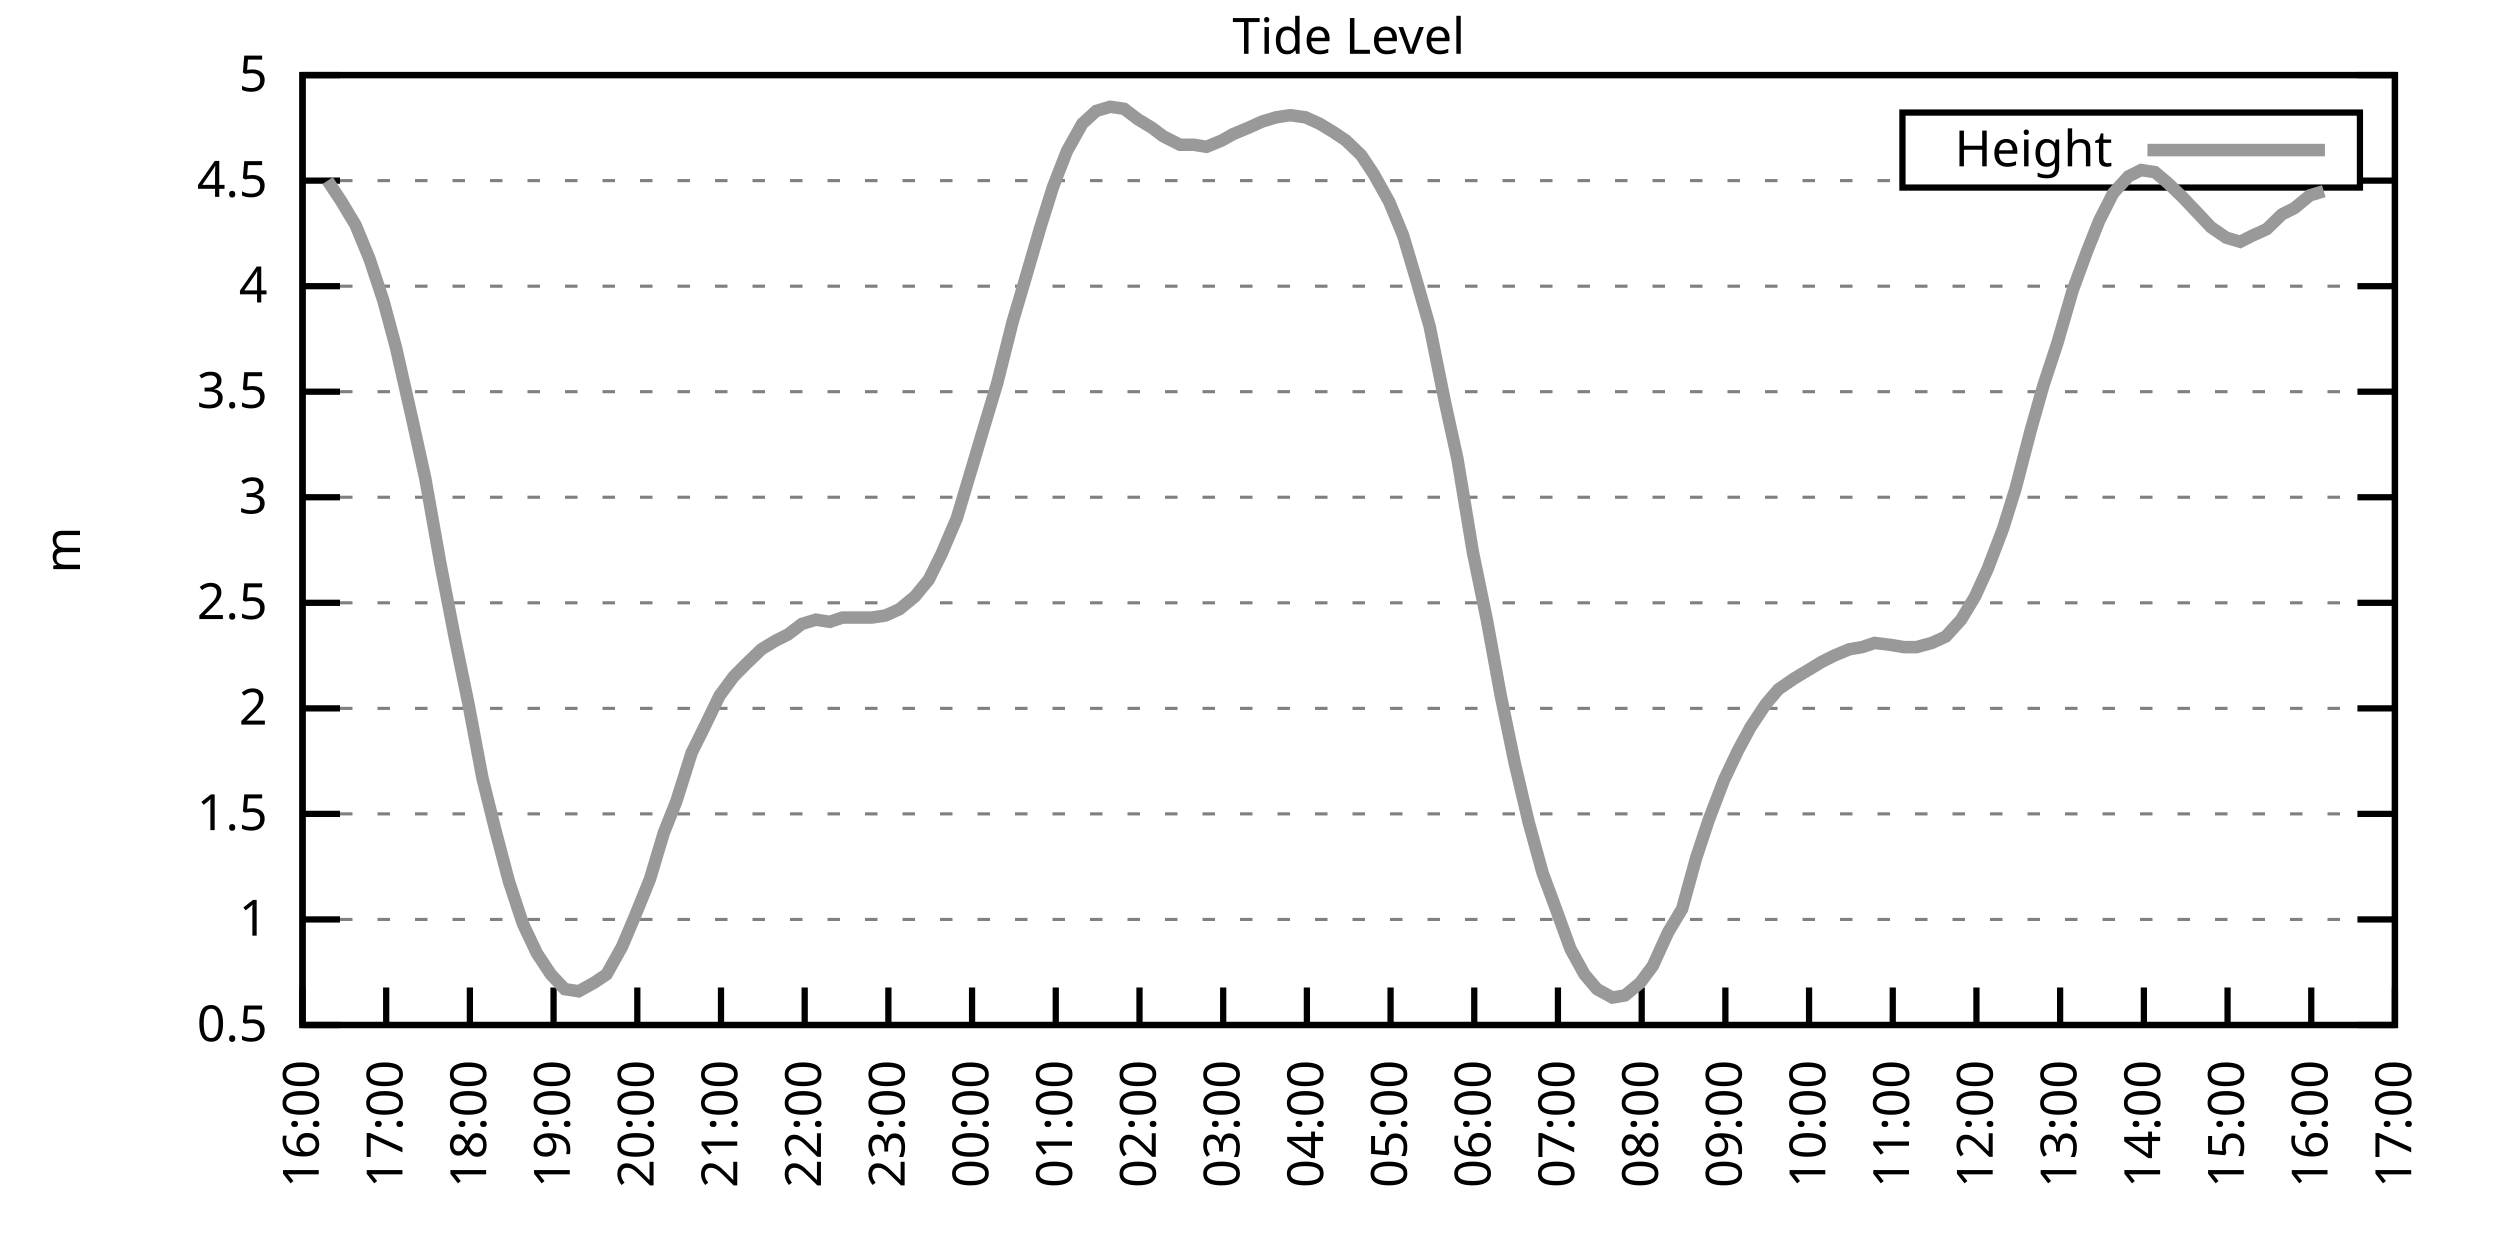
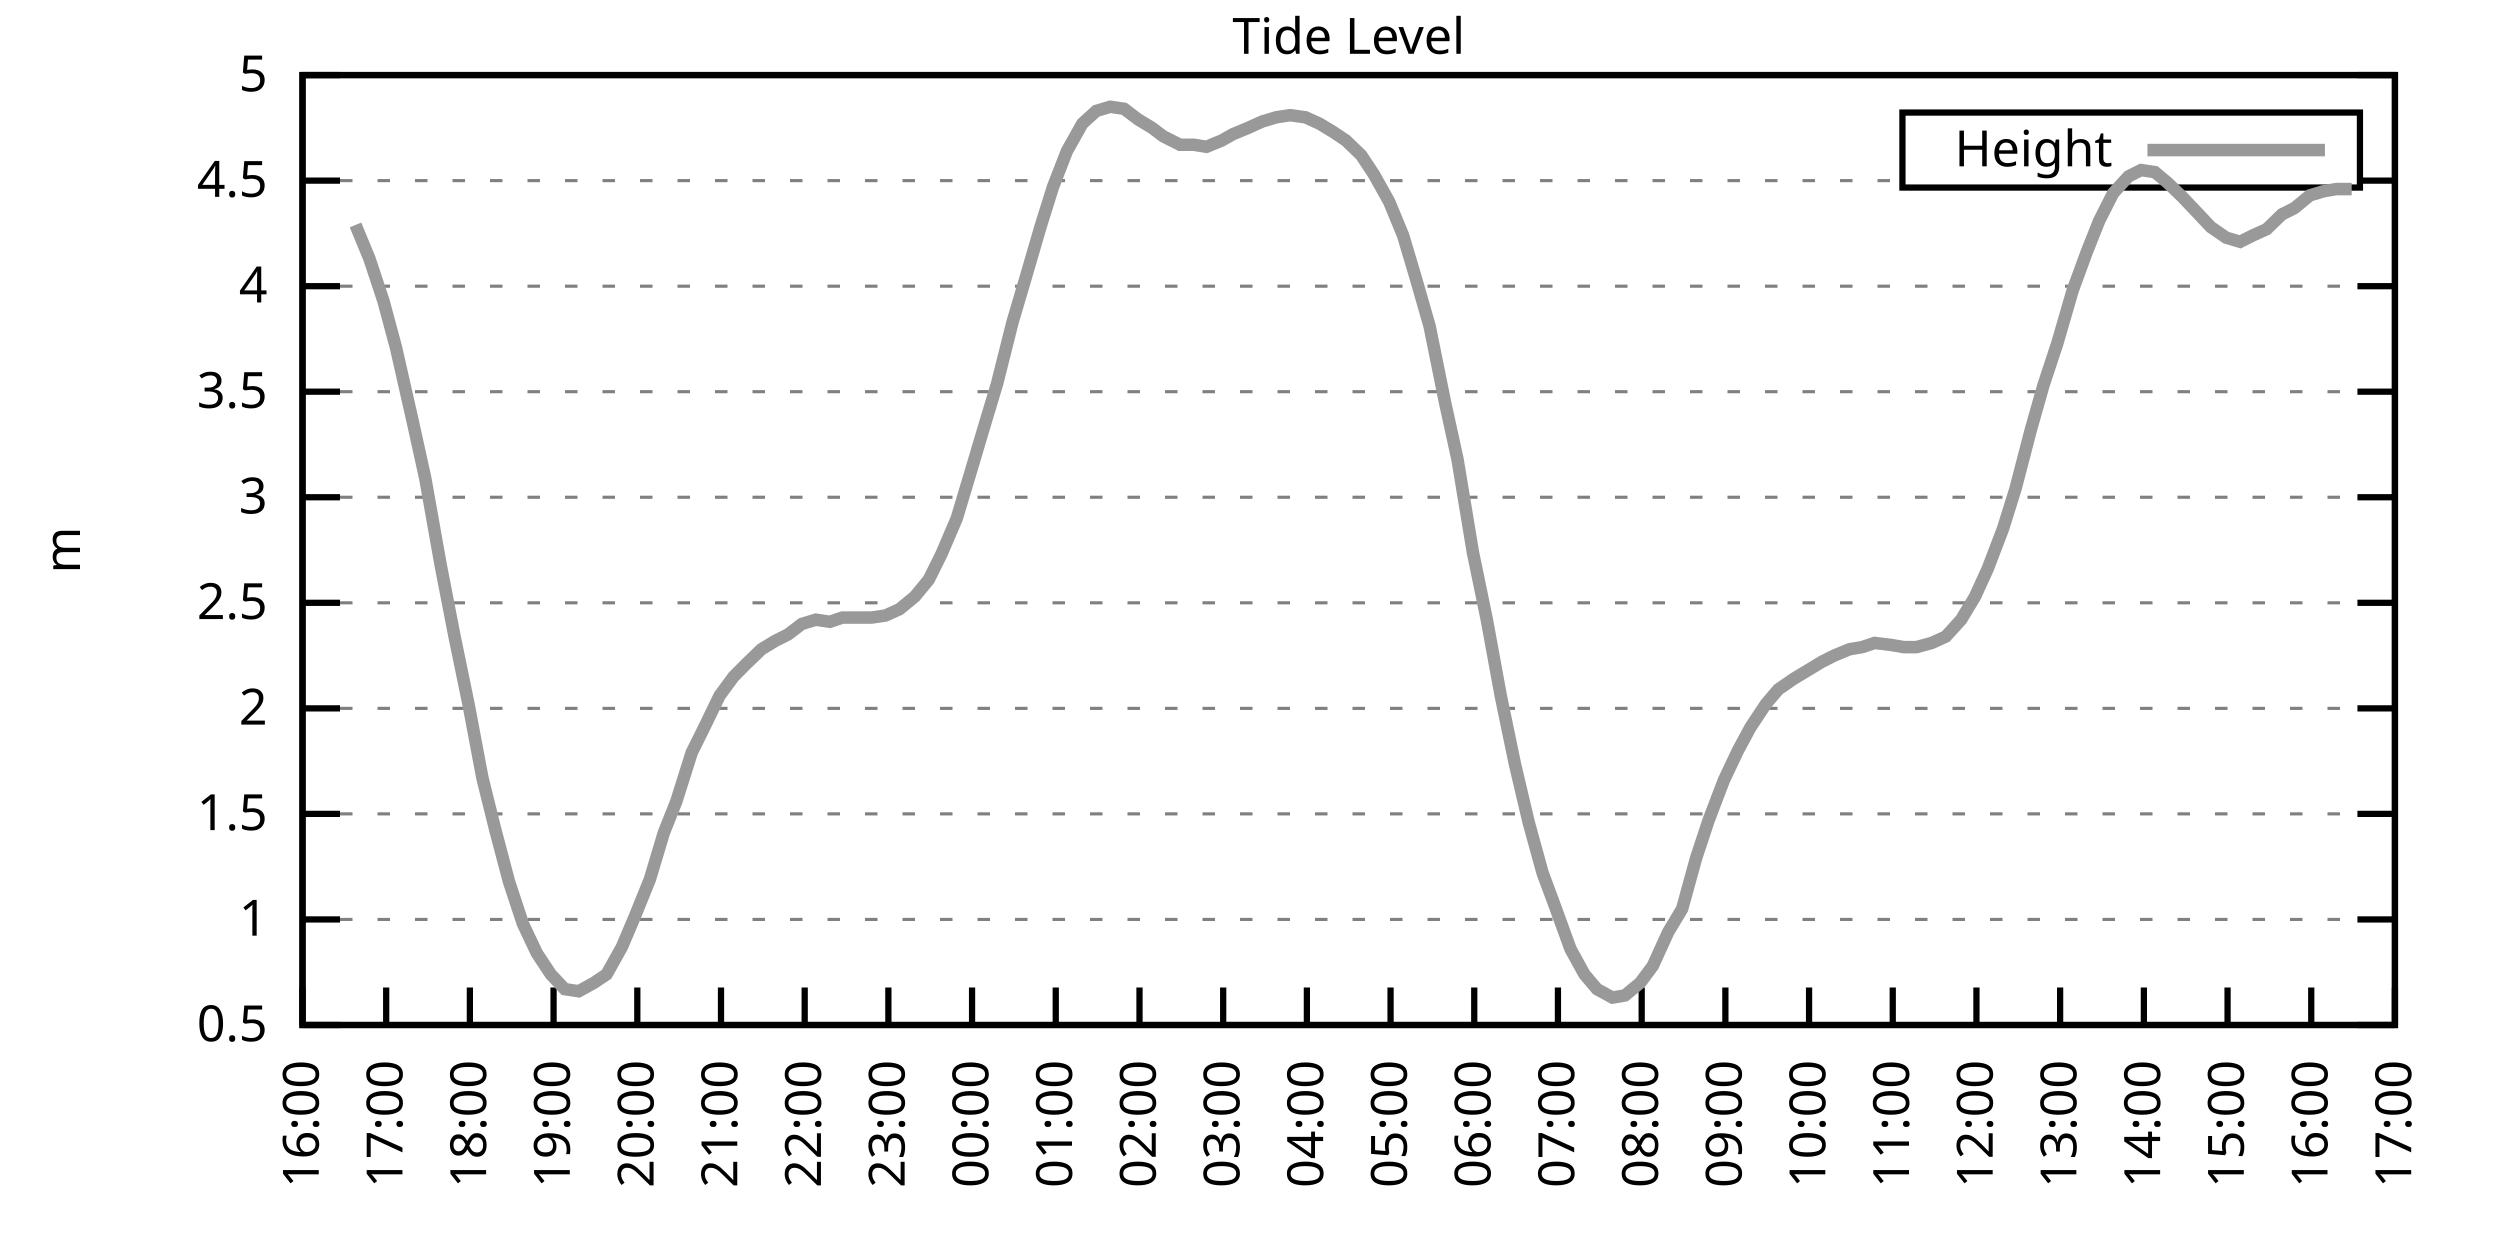
<svg xmlns="http://www.w3.org/2000/svg" xmlns:xlink="http://www.w3.org/1999/xlink" width="400" height="200" viewBox="0 0 400 200">
  <g id="gnuplot_canvas">
    <rect x="0" y="0" width="400" height="200" fill="none" />
    <defs>
      <circle id="gpDot" r="0.5" stroke-width="0.5" stroke="currentColor" />
      <path id="gpPt0" stroke-width="0.333" stroke="currentColor" d="M-1,0 h2 M0,-1 v2" />
      <path id="gpPt1" stroke-width="0.333" stroke="currentColor" d="M-1,-1 L1,1 M1,-1 L-1,1" />
      <path id="gpPt2" stroke-width="0.333" stroke="currentColor" d="M-1,0 L1,0 M0,-1 L0,1 M-1,-1 L1,1 M-1,1 L1,-1" />
      <rect id="gpPt3" stroke-width="0.333" stroke="currentColor" x="-1" y="-1" width="2" height="2" />
      <rect id="gpPt4" stroke-width="0.333" stroke="currentColor" fill="currentColor" x="-1" y="-1" width="2" height="2" />
      <circle id="gpPt5" stroke-width="0.333" stroke="currentColor" cx="0" cy="0" r="1" />
      <use xlink:href="#gpPt5" id="gpPt6" fill="currentColor" stroke="none" />
      <path id="gpPt7" stroke-width="0.333" stroke="currentColor" d="M0,-1.33 L-1.33,0.67 L1.33,0.67 z" />
      <use xlink:href="#gpPt7" id="gpPt8" fill="currentColor" stroke="none" />
      <use xlink:href="#gpPt7" id="gpPt9" stroke="currentColor" transform="rotate(180)" />
      <use xlink:href="#gpPt9" id="gpPt10" fill="currentColor" stroke="none" />
      <use xlink:href="#gpPt3" id="gpPt11" stroke="currentColor" transform="rotate(45)" />
      <use xlink:href="#gpPt11" id="gpPt12" fill="currentColor" stroke="none" />
      <path id="gpPt13" stroke-width="0.333" stroke="currentColor" d="M0,1.330 L1.265,0.411 L0.782,-1.067 L-0.782,-1.076 L-1.265,0.411 z" />
      <use xlink:href="#gpPt13" id="gpPt14" fill="currentColor" stroke="none" />
      <filter id="textbox" filterUnits="objectBoundingBox" x="0" y="0" height="1" width="1">
        <feFlood flood-color="white" flood-opacity="1" result="bgnd" />
        <feComposite in="SourceGraphic" in2="bgnd" operator="atop" />
      </filter>
      <filter id="greybox" filterUnits="objectBoundingBox" x="0" y="0" height="1" width="1">
        <feFlood flood-color="lightgrey" flood-opacity="1" result="grey" />
        <feComposite in="SourceGraphic" in2="grey" operator="atop" />
      </filter>
    </defs>
    <g fill="none" color="white" stroke="currentColor" stroke-width="1.00" stroke-linecap="butt" stroke-linejoin="miter">
</g>
    <g fill="none" color="black" stroke="currentColor" stroke-width="1.00" stroke-linecap="butt" stroke-linejoin="miter">
      <g stroke="none" shape-rendering="crispEdges">
        <polygon fill="rgb(255, 255, 255)" points="48.40,164.00 383.18,164.00 383.18,12.02 48.40,12.02 " />
      </g>
    </g>
    <g fill="none" color="black" stroke="currentColor" stroke-width="1.00" stroke-linecap="butt" stroke-linejoin="miter">
</g>
    <g fill="none" color="black" stroke="black" stroke-width="0.50" stroke-linecap="butt" stroke-linejoin="miter">
</g>
    <g fill="none" color="gray" stroke="currentColor" stroke-width="0.50" stroke-linecap="butt" stroke-linejoin="miter">
      <path stroke="gray" stroke-dasharray="2,4" class="gridline" d="M48.40,164.00 L383.19,164.00  " />
    </g>
    <g fill="none" color="gray" stroke="gray" stroke-width="1.00" stroke-linecap="butt" stroke-linejoin="miter">
</g>
    <g fill="none" color="black" stroke="currentColor" stroke-width="1.00" stroke-linecap="butt" stroke-linejoin="miter">
      <path stroke="black" d="M48.40,164.00 L54.40,164.00 M383.19,164.00 L377.19,164.00  " />
      <g transform="translate(42.80,166.60)" stroke="none" fill="black" font-family="Sans" font-size="8.00" text-anchor="end">
        <text>
          <tspan font-family="Sans"> 0.5</tspan>
        </text>
      </g>
    </g>
    <g fill="none" color="black" stroke="currentColor" stroke-width="1.00" stroke-linecap="butt" stroke-linejoin="miter">
</g>
    <g fill="none" color="black" stroke="black" stroke-width="0.50" stroke-linecap="butt" stroke-linejoin="miter">
</g>
    <g fill="none" color="gray" stroke="currentColor" stroke-width="0.50" stroke-linecap="butt" stroke-linejoin="miter">
      <path stroke="gray" stroke-dasharray="2,4" class="gridline" d="M48.40,147.11 L383.19,147.11  " />
    </g>
    <g fill="none" color="gray" stroke="gray" stroke-width="1.00" stroke-linecap="butt" stroke-linejoin="miter">
</g>
    <g fill="none" color="black" stroke="currentColor" stroke-width="1.00" stroke-linecap="butt" stroke-linejoin="miter">
      <path stroke="black" d="M48.40,147.11 L54.40,147.11 M383.19,147.11 L377.19,147.11  " />
      <g transform="translate(42.80,149.71)" stroke="none" fill="black" font-family="Sans" font-size="8.00" text-anchor="end">
        <text>
          <tspan font-family="Sans"> 1</tspan>
        </text>
      </g>
    </g>
    <g fill="none" color="black" stroke="currentColor" stroke-width="1.00" stroke-linecap="butt" stroke-linejoin="miter">
</g>
    <g fill="none" color="black" stroke="black" stroke-width="0.50" stroke-linecap="butt" stroke-linejoin="miter">
</g>
    <g fill="none" color="gray" stroke="currentColor" stroke-width="0.50" stroke-linecap="butt" stroke-linejoin="miter">
      <path stroke="gray" stroke-dasharray="2,4" class="gridline" d="M48.40,130.22 L383.19,130.22  " />
    </g>
    <g fill="none" color="gray" stroke="gray" stroke-width="1.00" stroke-linecap="butt" stroke-linejoin="miter">
</g>
    <g fill="none" color="black" stroke="currentColor" stroke-width="1.00" stroke-linecap="butt" stroke-linejoin="miter">
      <path stroke="black" d="M48.40,130.22 L54.40,130.22 M383.19,130.22 L377.19,130.22  " />
      <g transform="translate(42.80,132.82)" stroke="none" fill="black" font-family="Sans" font-size="8.00" text-anchor="end">
        <text>
          <tspan font-family="Sans"> 1.5</tspan>
        </text>
      </g>
    </g>
    <g fill="none" color="black" stroke="currentColor" stroke-width="1.00" stroke-linecap="butt" stroke-linejoin="miter">
</g>
    <g fill="none" color="black" stroke="black" stroke-width="0.50" stroke-linecap="butt" stroke-linejoin="miter">
</g>
    <g fill="none" color="gray" stroke="currentColor" stroke-width="0.50" stroke-linecap="butt" stroke-linejoin="miter">
      <path stroke="gray" stroke-dasharray="2,4" class="gridline" d="M48.40,113.34 L383.19,113.34  " />
    </g>
    <g fill="none" color="gray" stroke="gray" stroke-width="1.00" stroke-linecap="butt" stroke-linejoin="miter">
</g>
    <g fill="none" color="black" stroke="currentColor" stroke-width="1.00" stroke-linecap="butt" stroke-linejoin="miter">
      <path stroke="black" d="M48.40,113.34 L54.40,113.34 M383.19,113.34 L377.19,113.34  " />
      <g transform="translate(42.80,115.94)" stroke="none" fill="black" font-family="Sans" font-size="8.00" text-anchor="end">
        <text>
          <tspan font-family="Sans"> 2</tspan>
        </text>
      </g>
    </g>
    <g fill="none" color="black" stroke="currentColor" stroke-width="1.00" stroke-linecap="butt" stroke-linejoin="miter">
</g>
    <g fill="none" color="black" stroke="black" stroke-width="0.50" stroke-linecap="butt" stroke-linejoin="miter">
</g>
    <g fill="none" color="gray" stroke="currentColor" stroke-width="0.50" stroke-linecap="butt" stroke-linejoin="miter">
      <path stroke="gray" stroke-dasharray="2,4" class="gridline" d="M48.40,96.45 L383.19,96.45  " />
    </g>
    <g fill="none" color="gray" stroke="gray" stroke-width="1.00" stroke-linecap="butt" stroke-linejoin="miter">
</g>
    <g fill="none" color="black" stroke="currentColor" stroke-width="1.00" stroke-linecap="butt" stroke-linejoin="miter">
      <path stroke="black" d="M48.40,96.45 L54.40,96.45 M383.19,96.45 L377.19,96.45  " />
      <g transform="translate(42.80,99.05)" stroke="none" fill="black" font-family="Sans" font-size="8.00" text-anchor="end">
        <text>
          <tspan font-family="Sans"> 2.5</tspan>
        </text>
      </g>
    </g>
    <g fill="none" color="black" stroke="currentColor" stroke-width="1.00" stroke-linecap="butt" stroke-linejoin="miter">
</g>
    <g fill="none" color="black" stroke="black" stroke-width="0.50" stroke-linecap="butt" stroke-linejoin="miter">
</g>
    <g fill="none" color="gray" stroke="currentColor" stroke-width="0.50" stroke-linecap="butt" stroke-linejoin="miter">
      <path stroke="gray" stroke-dasharray="2,4" class="gridline" d="M48.40,79.56 L383.19,79.56  " />
    </g>
    <g fill="none" color="gray" stroke="gray" stroke-width="1.00" stroke-linecap="butt" stroke-linejoin="miter">
</g>
    <g fill="none" color="black" stroke="currentColor" stroke-width="1.00" stroke-linecap="butt" stroke-linejoin="miter">
      <path stroke="black" d="M48.40,79.56 L54.40,79.56 M383.19,79.56 L377.19,79.56  " />
      <g transform="translate(42.80,82.16)" stroke="none" fill="black" font-family="Sans" font-size="8.00" text-anchor="end">
        <text>
          <tspan font-family="Sans"> 3</tspan>
        </text>
      </g>
    </g>
    <g fill="none" color="black" stroke="currentColor" stroke-width="1.00" stroke-linecap="butt" stroke-linejoin="miter">
</g>
    <g fill="none" color="black" stroke="black" stroke-width="0.50" stroke-linecap="butt" stroke-linejoin="miter">
</g>
    <g fill="none" color="gray" stroke="currentColor" stroke-width="0.50" stroke-linecap="butt" stroke-linejoin="miter">
      <path stroke="gray" stroke-dasharray="2,4" class="gridline" d="M48.40,62.67 L383.19,62.67  " />
    </g>
    <g fill="none" color="gray" stroke="gray" stroke-width="1.00" stroke-linecap="butt" stroke-linejoin="miter">
</g>
    <g fill="none" color="black" stroke="currentColor" stroke-width="1.00" stroke-linecap="butt" stroke-linejoin="miter">
      <path stroke="black" d="M48.40,62.67 L54.40,62.67 M383.19,62.67 L377.19,62.67  " />
      <g transform="translate(42.80,65.27)" stroke="none" fill="black" font-family="Sans" font-size="8.00" text-anchor="end">
        <text>
          <tspan font-family="Sans"> 3.5</tspan>
        </text>
      </g>
    </g>
    <g fill="none" color="black" stroke="currentColor" stroke-width="1.00" stroke-linecap="butt" stroke-linejoin="miter">
</g>
    <g fill="none" color="black" stroke="black" stroke-width="0.50" stroke-linecap="butt" stroke-linejoin="miter">
</g>
    <g fill="none" color="gray" stroke="currentColor" stroke-width="0.50" stroke-linecap="butt" stroke-linejoin="miter">
      <path stroke="gray" stroke-dasharray="2,4" class="gridline" d="M48.40,45.79 L383.19,45.79  " />
    </g>
    <g fill="none" color="gray" stroke="gray" stroke-width="1.00" stroke-linecap="butt" stroke-linejoin="miter">
</g>
    <g fill="none" color="black" stroke="currentColor" stroke-width="1.00" stroke-linecap="butt" stroke-linejoin="miter">
      <path stroke="black" d="M48.40,45.79 L54.40,45.79 M383.19,45.79 L377.19,45.79  " />
      <g transform="translate(42.80,48.39)" stroke="none" fill="black" font-family="Sans" font-size="8.00" text-anchor="end">
        <text>
          <tspan font-family="Sans"> 4</tspan>
        </text>
      </g>
    </g>
    <g fill="none" color="black" stroke="currentColor" stroke-width="1.00" stroke-linecap="butt" stroke-linejoin="miter">
</g>
    <g fill="none" color="black" stroke="black" stroke-width="0.50" stroke-linecap="butt" stroke-linejoin="miter">
</g>
    <g fill="none" color="gray" stroke="currentColor" stroke-width="0.50" stroke-linecap="butt" stroke-linejoin="miter">
      <path stroke="gray" stroke-dasharray="2,4" class="gridline" d="M48.40,28.90 L304.39,28.90 M377.59,28.90 L383.19,28.90  " />
    </g>
    <g fill="none" color="gray" stroke="gray" stroke-width="1.00" stroke-linecap="butt" stroke-linejoin="miter">
</g>
    <g fill="none" color="black" stroke="currentColor" stroke-width="1.00" stroke-linecap="butt" stroke-linejoin="miter">
      <path stroke="black" d="M48.40,28.90 L54.40,28.90 M383.19,28.90 L377.19,28.90  " />
      <g transform="translate(42.80,31.50)" stroke="none" fill="black" font-family="Sans" font-size="8.00" text-anchor="end">
        <text>
          <tspan font-family="Sans"> 4.5</tspan>
        </text>
      </g>
    </g>
    <g fill="none" color="black" stroke="currentColor" stroke-width="1.00" stroke-linecap="butt" stroke-linejoin="miter">
</g>
    <g fill="none" color="black" stroke="black" stroke-width="0.50" stroke-linecap="butt" stroke-linejoin="miter">
</g>
    <g fill="none" color="gray" stroke="currentColor" stroke-width="0.50" stroke-linecap="butt" stroke-linejoin="miter">
      <path stroke="gray" stroke-dasharray="2,4" class="gridline" d="M48.40,12.01 L383.19,12.01  " />
    </g>
    <g fill="none" color="gray" stroke="gray" stroke-width="1.00" stroke-linecap="butt" stroke-linejoin="miter">
</g>
    <g fill="none" color="black" stroke="currentColor" stroke-width="1.00" stroke-linecap="butt" stroke-linejoin="miter">
      <path stroke="black" d="M48.40,12.01 L54.40,12.01 M383.19,12.01 L377.19,12.01  " />
      <g transform="translate(42.80,14.61)" stroke="none" fill="black" font-family="Sans" font-size="8.00" text-anchor="end">
        <text>
          <tspan font-family="Sans"> 5</tspan>
        </text>
      </g>
    </g>
    <g fill="none" color="black" stroke="currentColor" stroke-width="1.00" stroke-linecap="butt" stroke-linejoin="miter">
      <path stroke="black" d="M48.40,164.00 L48.40,158.00  " />
      <g transform="translate(51.00,169.60) rotate(270.00)" stroke="none" fill="black" font-family="Sans" font-size="8.00" text-anchor="end">
        <text>
          <tspan font-family="Sans">16:00</tspan>
        </text>
      </g>
    </g>
    <g fill="none" color="black" stroke="currentColor" stroke-width="1.00" stroke-linecap="butt" stroke-linejoin="miter">
      <path stroke="black" d="M61.79,164.00 L61.79,158.00  " />
      <g transform="translate(64.39,169.60) rotate(270.00)" stroke="none" fill="black" font-family="Sans" font-size="8.00" text-anchor="end">
        <text>
          <tspan font-family="Sans">17:00</tspan>
        </text>
      </g>
    </g>
    <g fill="none" color="black" stroke="currentColor" stroke-width="1.00" stroke-linecap="butt" stroke-linejoin="miter">
      <path stroke="black" d="M75.18,164.00 L75.18,158.00  " />
      <g transform="translate(77.78,169.60) rotate(270.00)" stroke="none" fill="black" font-family="Sans" font-size="8.00" text-anchor="end">
        <text>
          <tspan font-family="Sans">18:00</tspan>
        </text>
      </g>
    </g>
    <g fill="none" color="black" stroke="currentColor" stroke-width="1.00" stroke-linecap="butt" stroke-linejoin="miter">
      <path stroke="black" d="M88.57,164.00 L88.57,158.00  " />
      <g transform="translate(91.17,169.60) rotate(270.00)" stroke="none" fill="black" font-family="Sans" font-size="8.00" text-anchor="end">
        <text>
          <tspan font-family="Sans">19:00</tspan>
        </text>
      </g>
    </g>
    <g fill="none" color="black" stroke="currentColor" stroke-width="1.00" stroke-linecap="butt" stroke-linejoin="miter">
      <path stroke="black" d="M101.97,164.00 L101.97,158.00  " />
      <g transform="translate(104.57,169.60) rotate(270.00)" stroke="none" fill="black" font-family="Sans" font-size="8.00" text-anchor="end">
        <text>
          <tspan font-family="Sans">20:00</tspan>
        </text>
      </g>
    </g>
    <g fill="none" color="black" stroke="currentColor" stroke-width="1.00" stroke-linecap="butt" stroke-linejoin="miter">
      <path stroke="black" d="M115.36,164.00 L115.36,158.00  " />
      <g transform="translate(117.96,169.60) rotate(270.00)" stroke="none" fill="black" font-family="Sans" font-size="8.00" text-anchor="end">
        <text>
          <tspan font-family="Sans">21:00</tspan>
        </text>
      </g>
    </g>
    <g fill="none" color="black" stroke="currentColor" stroke-width="1.00" stroke-linecap="butt" stroke-linejoin="miter">
      <path stroke="black" d="M128.75,164.00 L128.75,158.00  " />
      <g transform="translate(131.35,169.60) rotate(270.00)" stroke="none" fill="black" font-family="Sans" font-size="8.00" text-anchor="end">
        <text>
          <tspan font-family="Sans">22:00</tspan>
        </text>
      </g>
    </g>
    <g fill="none" color="black" stroke="currentColor" stroke-width="1.00" stroke-linecap="butt" stroke-linejoin="miter">
      <path stroke="black" d="M142.14,164.00 L142.14,158.00  " />
      <g transform="translate(144.74,169.60) rotate(270.00)" stroke="none" fill="black" font-family="Sans" font-size="8.00" text-anchor="end">
        <text>
          <tspan font-family="Sans">23:00</tspan>
        </text>
      </g>
    </g>
    <g fill="none" color="black" stroke="currentColor" stroke-width="1.00" stroke-linecap="butt" stroke-linejoin="miter">
      <path stroke="black" d="M155.53,164.00 L155.53,158.00  " />
      <g transform="translate(158.13,169.60) rotate(270.00)" stroke="none" fill="black" font-family="Sans" font-size="8.00" text-anchor="end">
        <text>
          <tspan font-family="Sans">00:00</tspan>
        </text>
      </g>
    </g>
    <g fill="none" color="black" stroke="currentColor" stroke-width="1.00" stroke-linecap="butt" stroke-linejoin="miter">
      <path stroke="black" d="M168.92,164.00 L168.92,158.00  " />
      <g transform="translate(171.52,169.60) rotate(270.00)" stroke="none" fill="black" font-family="Sans" font-size="8.00" text-anchor="end">
        <text>
          <tspan font-family="Sans">01:00</tspan>
        </text>
      </g>
    </g>
    <g fill="none" color="black" stroke="currentColor" stroke-width="1.00" stroke-linecap="butt" stroke-linejoin="miter">
      <path stroke="black" d="M182.32,164.00 L182.32,158.00  " />
      <g transform="translate(184.92,169.60) rotate(270.00)" stroke="none" fill="black" font-family="Sans" font-size="8.00" text-anchor="end">
        <text>
          <tspan font-family="Sans">02:00</tspan>
        </text>
      </g>
    </g>
    <g fill="none" color="black" stroke="currentColor" stroke-width="1.00" stroke-linecap="butt" stroke-linejoin="miter">
      <path stroke="black" d="M195.71,164.00 L195.71,158.00  " />
      <g transform="translate(198.31,169.60) rotate(270.00)" stroke="none" fill="black" font-family="Sans" font-size="8.00" text-anchor="end">
        <text>
          <tspan font-family="Sans">03:00</tspan>
        </text>
      </g>
    </g>
    <g fill="none" color="black" stroke="currentColor" stroke-width="1.00" stroke-linecap="butt" stroke-linejoin="miter">
      <path stroke="black" d="M209.10,164.00 L209.10,158.00  " />
      <g transform="translate(211.70,169.60) rotate(270.00)" stroke="none" fill="black" font-family="Sans" font-size="8.00" text-anchor="end">
        <text>
          <tspan font-family="Sans">04:00</tspan>
        </text>
      </g>
    </g>
    <g fill="none" color="black" stroke="currentColor" stroke-width="1.00" stroke-linecap="butt" stroke-linejoin="miter">
      <path stroke="black" d="M222.49,164.00 L222.49,158.00  " />
      <g transform="translate(225.09,169.60) rotate(270.00)" stroke="none" fill="black" font-family="Sans" font-size="8.00" text-anchor="end">
        <text>
          <tspan font-family="Sans">05:00</tspan>
        </text>
      </g>
    </g>
    <g fill="none" color="black" stroke="currentColor" stroke-width="1.00" stroke-linecap="butt" stroke-linejoin="miter">
      <path stroke="black" d="M235.88,164.00 L235.88,158.00  " />
      <g transform="translate(238.48,169.60) rotate(270.00)" stroke="none" fill="black" font-family="Sans" font-size="8.00" text-anchor="end">
        <text>
          <tspan font-family="Sans">06:00</tspan>
        </text>
      </g>
    </g>
    <g fill="none" color="black" stroke="currentColor" stroke-width="1.00" stroke-linecap="butt" stroke-linejoin="miter">
      <path stroke="black" d="M249.27,164.00 L249.27,158.00  " />
      <g transform="translate(251.87,169.60) rotate(270.00)" stroke="none" fill="black" font-family="Sans" font-size="8.00" text-anchor="end">
        <text>
          <tspan font-family="Sans">07:00</tspan>
        </text>
      </g>
    </g>
    <g fill="none" color="black" stroke="currentColor" stroke-width="1.00" stroke-linecap="butt" stroke-linejoin="miter">
      <path stroke="black" d="M262.67,164.00 L262.67,158.00  " />
      <g transform="translate(265.27,169.60) rotate(270.00)" stroke="none" fill="black" font-family="Sans" font-size="8.00" text-anchor="end">
        <text>
          <tspan font-family="Sans">08:00</tspan>
        </text>
      </g>
    </g>
    <g fill="none" color="black" stroke="currentColor" stroke-width="1.00" stroke-linecap="butt" stroke-linejoin="miter">
      <path stroke="black" d="M276.06,164.00 L276.06,158.00  " />
      <g transform="translate(278.66,169.60) rotate(270.00)" stroke="none" fill="black" font-family="Sans" font-size="8.00" text-anchor="end">
        <text>
          <tspan font-family="Sans">09:00</tspan>
        </text>
      </g>
    </g>
    <g fill="none" color="black" stroke="currentColor" stroke-width="1.00" stroke-linecap="butt" stroke-linejoin="miter">
      <path stroke="black" d="M289.45,164.00 L289.45,158.00  " />
      <g transform="translate(292.05,169.60) rotate(270.00)" stroke="none" fill="black" font-family="Sans" font-size="8.00" text-anchor="end">
        <text>
          <tspan font-family="Sans">10:00</tspan>
        </text>
      </g>
    </g>
    <g fill="none" color="black" stroke="currentColor" stroke-width="1.00" stroke-linecap="butt" stroke-linejoin="miter">
      <path stroke="black" d="M302.84,164.00 L302.84,158.00  " />
      <g transform="translate(305.44,169.60) rotate(270.00)" stroke="none" fill="black" font-family="Sans" font-size="8.00" text-anchor="end">
        <text>
          <tspan font-family="Sans">11:00</tspan>
        </text>
      </g>
    </g>
    <g fill="none" color="black" stroke="currentColor" stroke-width="1.00" stroke-linecap="butt" stroke-linejoin="miter">
      <path stroke="black" d="M316.23,164.00 L316.23,158.00  " />
      <g transform="translate(318.83,169.60) rotate(270.00)" stroke="none" fill="black" font-family="Sans" font-size="8.00" text-anchor="end">
        <text>
          <tspan font-family="Sans">12:00</tspan>
        </text>
      </g>
    </g>
    <g fill="none" color="black" stroke="currentColor" stroke-width="1.00" stroke-linecap="butt" stroke-linejoin="miter">
      <path stroke="black" d="M329.62,164.00 L329.62,158.00  " />
      <g transform="translate(332.22,169.60) rotate(270.00)" stroke="none" fill="black" font-family="Sans" font-size="8.00" text-anchor="end">
        <text>
          <tspan font-family="Sans">13:00</tspan>
        </text>
      </g>
    </g>
    <g fill="none" color="black" stroke="currentColor" stroke-width="1.00" stroke-linecap="butt" stroke-linejoin="miter">
      <path stroke="black" d="M343.02,164.00 L343.02,158.00  " />
      <g transform="translate(345.62,169.60) rotate(270.00)" stroke="none" fill="black" font-family="Sans" font-size="8.00" text-anchor="end">
        <text>
          <tspan font-family="Sans">14:00</tspan>
        </text>
      </g>
    </g>
    <g fill="none" color="black" stroke="currentColor" stroke-width="1.00" stroke-linecap="butt" stroke-linejoin="miter">
      <path stroke="black" d="M356.41,164.00 L356.41,158.00  " />
      <g transform="translate(359.01,169.60) rotate(270.00)" stroke="none" fill="black" font-family="Sans" font-size="8.00" text-anchor="end">
        <text>
          <tspan font-family="Sans">15:00</tspan>
        </text>
      </g>
    </g>
    <g fill="none" color="black" stroke="currentColor" stroke-width="1.00" stroke-linecap="butt" stroke-linejoin="miter">
      <path stroke="black" d="M369.80,164.00 L369.80,158.00  " />
      <g transform="translate(372.40,169.60) rotate(270.00)" stroke="none" fill="black" font-family="Sans" font-size="8.00" text-anchor="end">
        <text>
          <tspan font-family="Sans">16:00</tspan>
        </text>
      </g>
    </g>
    <g fill="none" color="black" stroke="currentColor" stroke-width="1.00" stroke-linecap="butt" stroke-linejoin="miter">
      <path stroke="black" d="M383.19,164.00 L383.19,158.00  " />
      <g transform="translate(385.79,169.60) rotate(270.00)" stroke="none" fill="black" font-family="Sans" font-size="8.00" text-anchor="end">
        <text>
          <tspan font-family="Sans">17:00</tspan>
        </text>
      </g>
    </g>
    <g fill="none" color="black" stroke="currentColor" stroke-width="1.00" stroke-linecap="butt" stroke-linejoin="miter">
</g>
    <g fill="none" color="black" stroke="currentColor" stroke-width="1.00" stroke-linecap="butt" stroke-linejoin="miter">
      <path stroke="black" d="M48.40,12.01 L48.40,164.00 L383.19,164.00 L383.19,12.01 L48.40,12.01 Z  " />
    </g>
    <g fill="none" color="black" stroke="currentColor" stroke-width="1.00" stroke-linecap="butt" stroke-linejoin="miter">
</g>
    <g fill="none" color="black" stroke="currentColor" stroke-width="1.00" stroke-linecap="butt" stroke-linejoin="miter">
      <path stroke="black" d="M304.39,30.01 L304.39,18.01 L377.59,18.01 L377.59,30.01 L304.39,30.01 Z  " />
    </g>
    <g id="Tide_level_plot_1">
      <g fill="none" color="white" stroke="black" stroke-width="2.00" stroke-linecap="butt" stroke-linejoin="miter">
</g>
      <g fill="none" color="black" stroke="currentColor" stroke-width="2.00" stroke-linecap="butt" stroke-linejoin="miter">
        <g transform="translate(337.99,26.61)" stroke="none" fill="black" font-family="Sans" font-size="8.00" text-anchor="end">
          <text>
            <tspan font-family="Sans">Height</tspan>
          </text>
        </g>
      </g>
      <g fill="none" color="black" stroke="currentColor" stroke-width="2.00" stroke-linecap="butt" stroke-linejoin="miter">
-         <path stroke="rgb(153, 153, 153)" d="M343.59,24.01 L371.99,24.01 M52.42,28.90 L54.65,32.28 L56.88,35.99 L59.11,41.39 L61.35,48.15 L63.35,55.58   L66.03,67.40 L68.04,76.52 L70.50,90.37 L72.73,101.85 L74.96,112.66 L77.19,124.48 L79.20,132.59 L81.43,141.03   L83.66,147.79 L85.90,152.52 L88.13,155.89 L90.36,158.26 L92.59,158.60 L95.05,157.24 L97.06,155.89 L99.51,151.50   L101.52,146.77 L103.98,140.69 L106.21,133.26 L108.22,128.20 L110.67,120.43 L112.68,116.38 L115.13,111.31 L117.37,108.27   L119.38,106.24 L121.83,103.88 L124.06,102.53 L126.07,101.52 L128.30,99.83 L130.54,99.15 L132.77,99.49 L134.78,98.81   L137.45,98.81 L139.46,98.81 L141.69,98.48 L143.93,97.46 L146.38,95.44 L148.61,92.73 L150.62,88.68 L153.08,82.94   L155.31,75.51 L157.32,68.75 L159.55,61.32 L162.01,51.53 L164.01,44.77 L166.47,36.33 L168.48,29.91 L170.71,24.17   L173.17,19.78 L175.40,17.75 L177.63,17.08 L179.86,17.41 L182.09,19.10 L184.32,20.45 L186.11,21.80 L188.79,23.16   L191.02,23.16 L193.03,23.49 L195.48,22.48 L197.27,21.47 L199.73,20.45 L201.96,19.44 L204.19,18.77 L206.42,18.43   L208.88,18.77 L211.11,19.78 L213.34,21.13 L215.35,22.48 L217.80,24.84 L219.81,27.88 L222.27,32.28 L224.50,37.68   L226.51,44.43 L228.74,52.20 L231.20,64.36 L233.20,73.48 L235.66,88.34 L237.89,99.15 L240.12,111.31 L242.36,122.12   L244.59,131.58 L246.82,139.68 L248.83,145.09 L251.28,151.84 L253.51,155.89 L255.52,158.26 L257.98,159.61 L259.99,159.27   L262.44,157.24 L264.45,154.54 L266.91,149.14 L269.14,145.42 L271.37,137.32 L273.38,131.24 L275.83,124.82 L278.07,120.09   L280.07,116.38 L282.53,112.66 L284.54,110.30 L286.99,108.61 L289.23,107.26 L291.46,105.91 L293.47,104.89 L295.92,103.88   L297.93,103.54 L299.94,102.87 L302.62,103.20 L304.63,103.54 L306.63,103.54 L309.09,102.87 L311.32,101.85 L313.78,99.15   L316.01,95.44 L318.02,91.04 L320.47,84.63 L322.48,78.21 L324.94,68.75 L326.95,61.66 L329.18,54.90 L331.63,46.46   L333.86,40.38 L335.87,35.32 L338.10,30.92 L340.56,28.22 L342.57,27.21 L344.80,27.55 L346.81,29.24 L349.26,31.60   L351.50,33.96 L353.73,36.33 L356.18,38.02 L358.42,38.69 L360.42,37.68 L362.66,36.67 L365.11,34.30 L367.12,33.29   L369.58,31.26 L371.81,30.59  " />
+         <path stroke="rgb(153, 153, 153)" d="M343.59,24.01 L371.99,24.01 M56.88,35.99 L59.11,41.39 L61.35,48.15 L63.35,55.58 L66.03,67.40 L68.04,76.52   L70.50,90.37 L72.73,101.85 L74.96,112.66 L77.19,124.48 L79.20,132.59 L81.43,141.03 L83.66,147.79 L85.90,152.52   L88.13,155.89 L90.36,158.26 L92.59,158.60 L95.05,157.24 L97.06,155.89 L99.51,151.50 L101.52,146.77 L103.98,140.69   L106.21,133.26 L108.22,128.20 L110.67,120.43 L112.68,116.38 L115.13,111.31 L117.37,108.27 L119.38,106.24 L121.83,103.88   L124.06,102.53 L126.07,101.52 L128.30,99.83 L130.54,99.15 L132.77,99.49 L134.78,98.81 L137.45,98.81 L139.46,98.81   L141.69,98.48 L143.93,97.46 L146.38,95.44 L148.61,92.73 L150.62,88.68 L153.08,82.94 L155.31,75.51 L157.32,68.75   L159.55,61.32 L162.01,51.53 L164.01,44.77 L166.47,36.33 L168.48,29.91 L170.71,24.17 L173.17,19.78 L175.40,17.75   L177.63,17.08 L179.86,17.41 L182.09,19.10 L184.32,20.45 L186.11,21.80 L188.79,23.16 L191.02,23.16 L193.03,23.49   L195.48,22.48 L197.27,21.47 L199.73,20.45 L201.96,19.44 L204.19,18.77 L206.42,18.43 L208.88,18.77 L211.11,19.78   L213.34,21.13 L215.35,22.48 L217.80,24.84 L219.81,27.88 L222.27,32.28 L224.50,37.68 L226.51,44.43 L228.74,52.20   L231.20,64.36 L233.20,73.48 L235.66,88.34 L237.89,99.15 L240.12,111.31 L242.36,122.12 L244.59,131.58 L246.82,139.68   L248.83,145.09 L251.28,151.84 L253.51,155.89 L255.52,158.26 L257.98,159.61 L259.99,159.27 L262.44,157.24 L264.45,154.54   L266.91,149.14 L269.14,145.42 L271.37,137.32 L273.38,131.24 L275.83,124.82 L278.07,120.09 L280.07,116.38 L282.53,112.66   L284.54,110.30 L286.99,108.61 L289.23,107.26 L291.46,105.91 L293.47,104.89 L295.92,103.88 L297.93,103.54 L299.94,102.87   L302.62,103.20 L304.63,103.54 L306.63,103.54 L309.09,102.87 L311.32,101.85 L313.78,99.15 L316.01,95.44 L318.02,91.04   L320.47,84.63 L322.48,78.21 L324.94,68.75 L326.95,61.66 L329.18,54.90 L331.63,46.46 L333.86,40.38 L335.87,35.32   L338.10,30.92 L340.56,28.22 L342.57,27.21 L344.80,27.55 L346.81,29.24 L349.26,31.60 L351.50,33.96 L353.73,36.33   L356.18,38.02 L358.42,38.69 L360.42,37.68 L362.66,36.67 L365.11,34.30 L367.12,33.29 L369.58,31.26 L371.81,30.59   L373.82,30.25 L376.27,30.25  " />
      </g>
    </g>
    <g fill="none" color="black" stroke="currentColor" stroke-width="2.00" stroke-linecap="butt" stroke-linejoin="miter">
</g>
    <g fill="none" color="black" stroke="black" stroke-width="1.00" stroke-linecap="butt" stroke-linejoin="miter">
</g>
    <g fill="none" color="black" stroke="currentColor" stroke-width="1.00" stroke-linecap="butt" stroke-linejoin="miter">
      <path stroke="black" d="M48.40,12.01 L48.40,164.00 L383.19,164.00 L383.19,12.01 L48.40,12.01 Z  " />
      <g transform="translate(12.80,88.01) rotate(270.00)" stroke="none" fill="black" font-family="Sans" font-size="8.00" text-anchor="middle">
        <text>
          <tspan font-family="Sans">m</tspan>
        </text>
      </g>
    </g>
    <g fill="none" color="black" stroke="currentColor" stroke-width="1.00" stroke-linecap="butt" stroke-linejoin="miter">
</g>
    <g fill="none" color="black" stroke="currentColor" stroke-width="1.00" stroke-linecap="butt" stroke-linejoin="miter">
      <g transform="translate(215.79,8.61)" stroke="none" fill="black" font-family="Sans" font-size="8.00" text-anchor="middle">
        <text>
          <tspan font-family="Sans">Tide Level</tspan>
        </text>
      </g>
    </g>
    <g fill="none" color="black" stroke="currentColor" stroke-width="1.00" stroke-linecap="butt" stroke-linejoin="miter">
</g>
  </g>
</svg>
